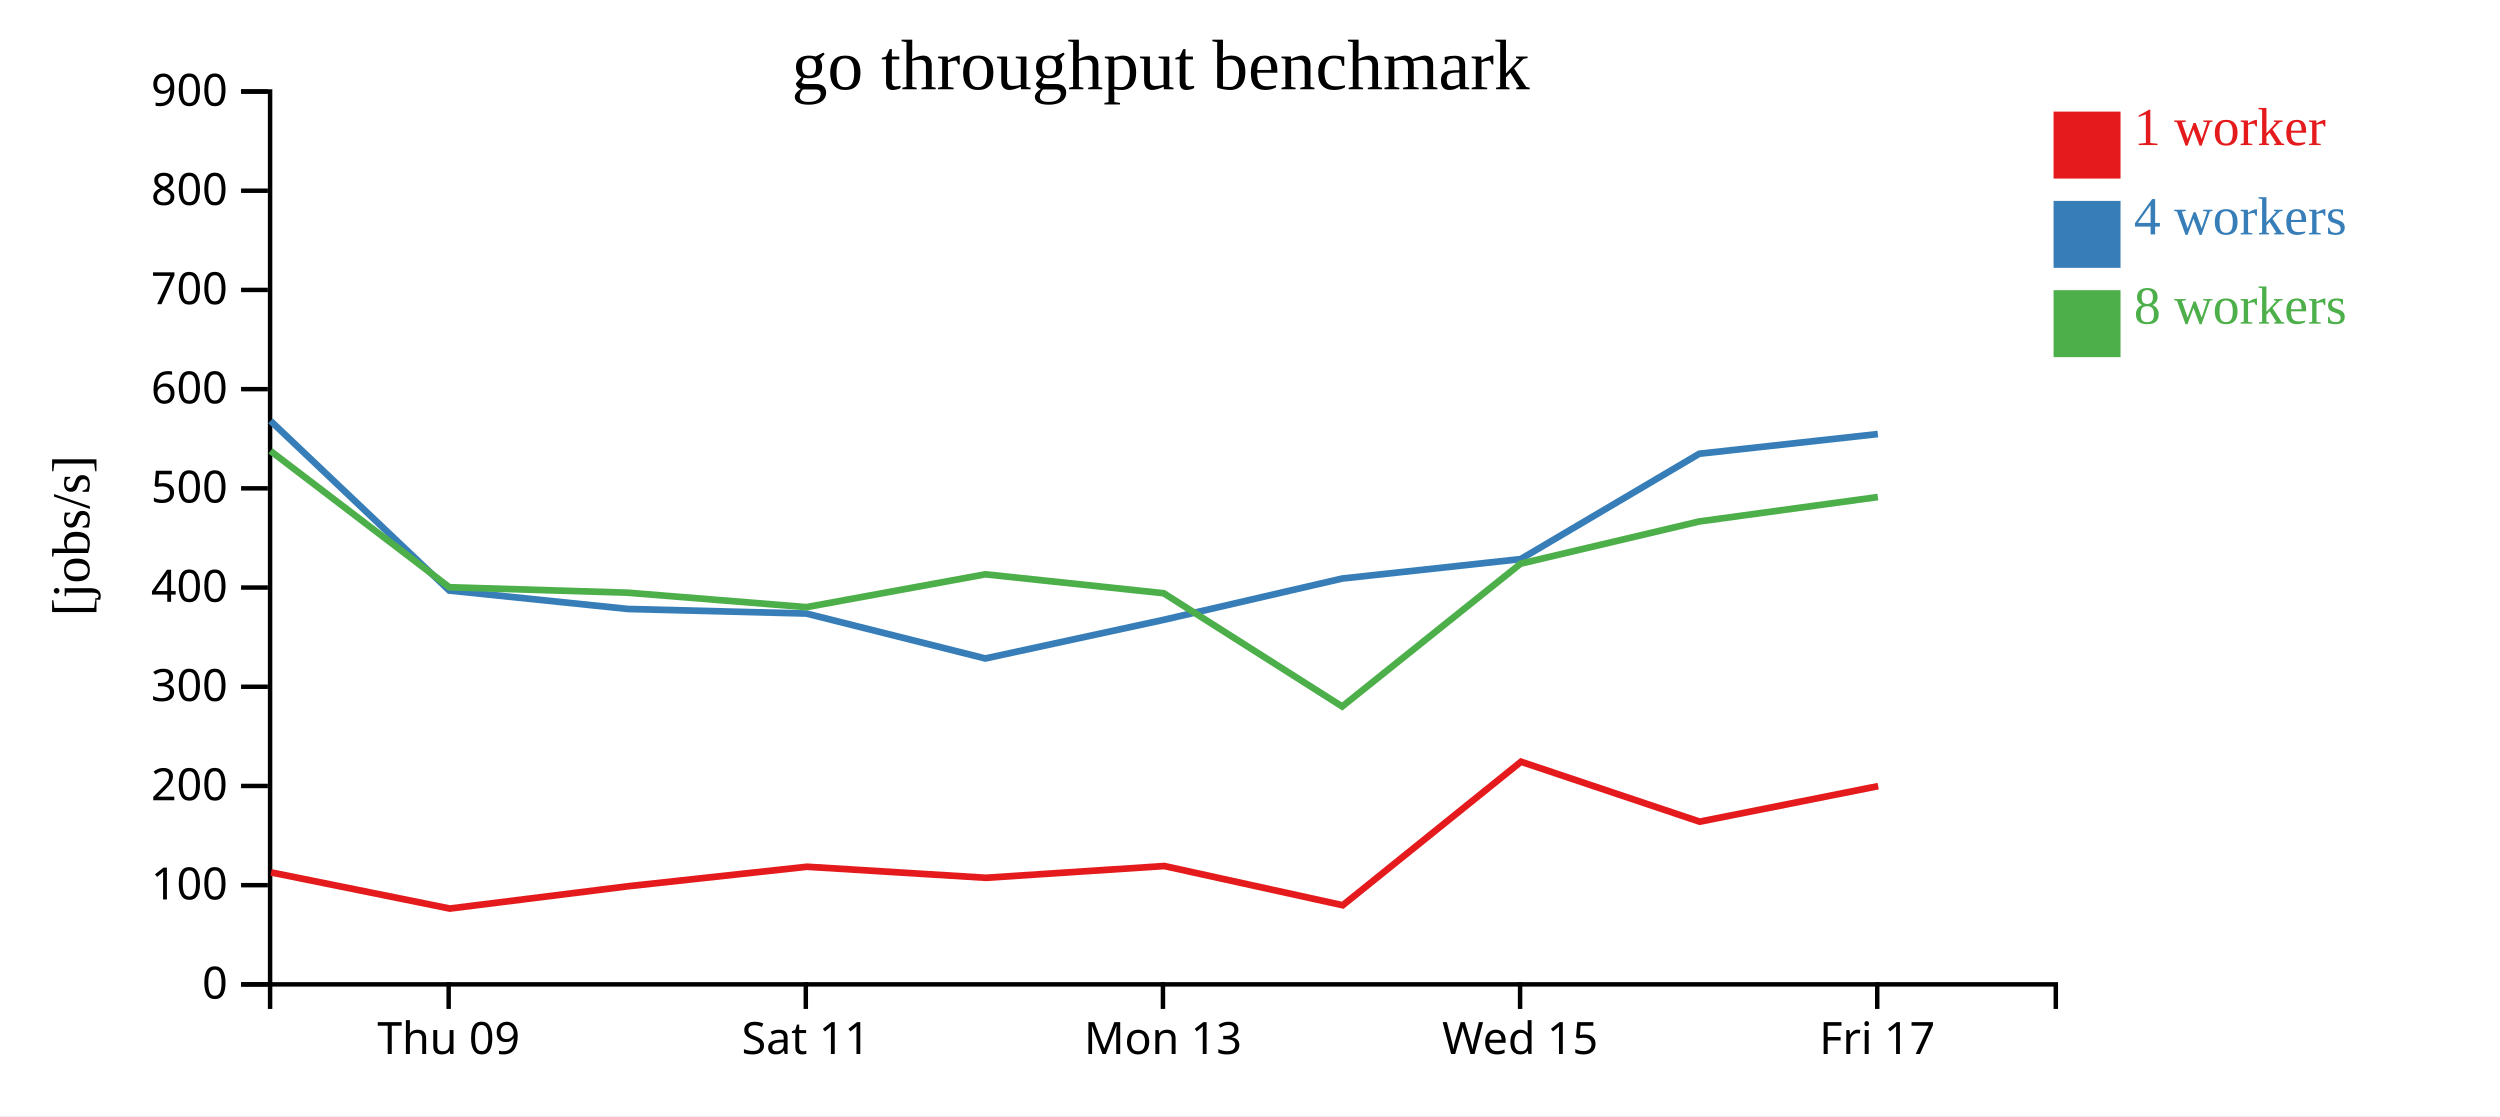
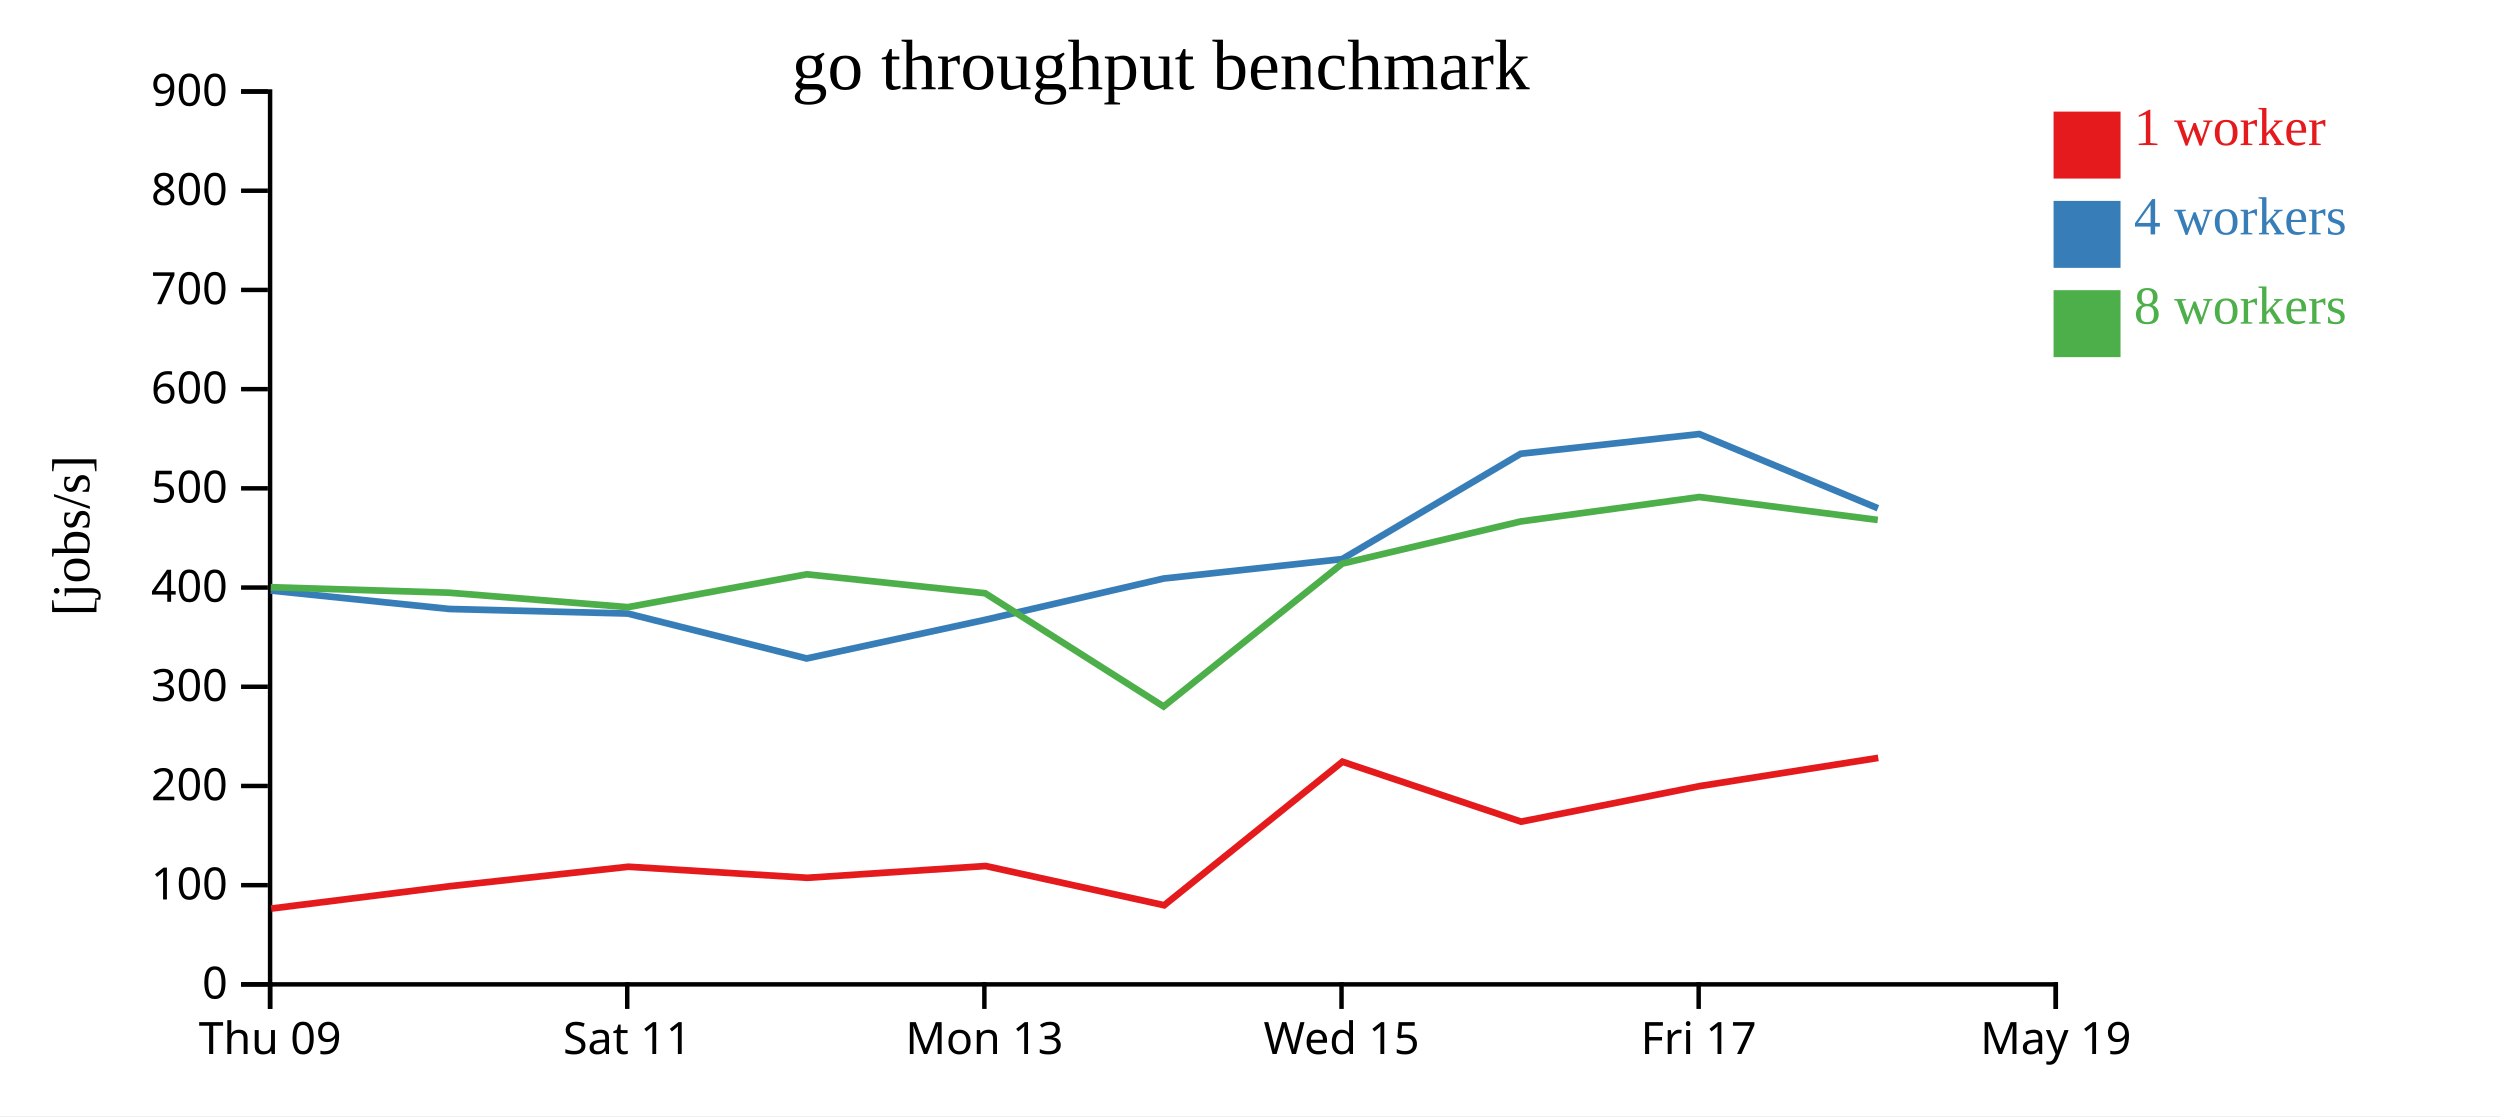
<svg xmlns="http://www.w3.org/2000/svg" width="560" height="250">
  <rect width="100%" height="100%" fill="white" />
  <g transform="translate(60,20)">
    <g transform="translate(0,200)" fill="none" font-size="10" font-family="sans-serif" text-anchor="middle">
      <path class="domain" stroke="currentColor" d="M0.5,6V0.5H400.5V6" />
-       <g class="tick" opacity="1" transform="translate(40.5,0)">
+       <g class="tick" opacity="1" transform="translate(0.5,0)">
        <line stroke="currentColor" y2="6" />
        <text fill="currentColor" y="9" dy="0.71em">Thu 09</text>
      </g>
-       <g class="tick" opacity="1" transform="translate(120.5,0)">
+       <g class="tick" opacity="1" transform="translate(80.5,0)">
        <line stroke="currentColor" y2="6" />
        <text fill="currentColor" y="9" dy="0.71em">Sat 11</text>
      </g>
-       <g class="tick" opacity="1" transform="translate(200.5,0)">
+       <g class="tick" opacity="1" transform="translate(160.5,0)">
        <line stroke="currentColor" y2="6" />
        <text fill="currentColor" y="9" dy="0.71em">Mon 13</text>
      </g>
-       <g class="tick" opacity="1" transform="translate(280.5,0)">
+       <g class="tick" opacity="1" transform="translate(240.5,0)">
        <line stroke="currentColor" y2="6" />
        <text fill="currentColor" y="9" dy="0.71em">Wed 15</text>
      </g>
-       <g class="tick" opacity="1" transform="translate(360.5,0)">
+       <g class="tick" opacity="1" transform="translate(320.5,0)">
        <line stroke="currentColor" y2="6" />
        <text fill="currentColor" y="9" dy="0.71em">Fri 17</text>
+       </g>
+       <g class="tick" opacity="1" transform="translate(400.5,0)">
+         <line stroke="currentColor" y2="6" />
+         <text fill="currentColor" y="9" dy="0.71em">May 19</text>
      </g>
    </g>
    <g fill="none" font-size="10" font-family="sans-serif" text-anchor="end">
      <path class="domain" stroke="currentColor" d="M-6,200.5H0.5V0.5H-6" />
      <g class="tick" opacity="1" transform="translate(0,200.5)">
        <line stroke="currentColor" x2="-6" />
        <text fill="currentColor" x="-9" dy="0.32em">0</text>
      </g>
      <g class="tick" opacity="1" transform="translate(0,178.2778)">
        <line stroke="currentColor" x2="-6" />
        <text fill="currentColor" x="-9" dy="0.32em">100</text>
      </g>
      <g class="tick" opacity="1" transform="translate(0,156.0556)">
        <line stroke="currentColor" x2="-6" />
        <text fill="currentColor" x="-9" dy="0.32em">200</text>
      </g>
      <g class="tick" opacity="1" transform="translate(0,133.8333)">
        <line stroke="currentColor" x2="-6" />
        <text fill="currentColor" x="-9" dy="0.32em">300</text>
      </g>
      <g class="tick" opacity="1" transform="translate(0,111.6111)">
        <line stroke="currentColor" x2="-6" />
        <text fill="currentColor" x="-9" dy="0.32em">400</text>
      </g>
      <g class="tick" opacity="1" transform="translate(0,89.38889)">
        <line stroke="currentColor" x2="-6" />
        <text fill="currentColor" x="-9" dy="0.32em">500</text>
      </g>
      <g class="tick" opacity="1" transform="translate(0,67.16667)">
        <line stroke="currentColor" x2="-6" />
        <text fill="currentColor" x="-9" dy="0.32em">600</text>
      </g>
      <g class="tick" opacity="1" transform="translate(0,44.94444)">
        <line stroke="currentColor" x2="-6" />
        <text fill="currentColor" x="-9" dy="0.32em">700</text>
      </g>
      <g class="tick" opacity="1" transform="translate(0,22.72222)">
        <line stroke="currentColor" x2="-6" />
        <text fill="currentColor" x="-9" dy="0.32em">800</text>
      </g>
      <g class="tick" opacity="1" transform="translate(0,0.5)">
        <line stroke="currentColor" x2="-6" />
        <text fill="currentColor" x="-9" dy="0.32em">900</text>
      </g>
    </g>
    <text text-anchor="middle" style="font-size: 12px" transform="rotate(-90)" y="-40" x="-100">[jobs/s]</text>
    <text text-anchor="middle" style="font-size: 16px" y="0" x="200">go throughput benchmark</text>
-     <path class="line" fill="none" stroke="#e41a1c" stroke-width="1.5" d="M0.72,175.418L40.748,183.518L80.763,178.512L120.763,174.15L160.817,176.627L200.809,173.992L240.777,182.776L280.707,150.628L320.713,164.053L360.71,156.091" />
-     <path class="line" fill="none" stroke="#377eb8" stroke-width="1.5" d="M0.591,74.273L40.646,112.286L80.651,116.411L120.632,117.436L160.701,127.497L200.681,118.838L240.651,109.592L280.636,105.236L320.637,81.639L360.638,77.225" />
-     <path class="line" fill="none" stroke="#4daf4a" stroke-width="1.5" d="M0.579,81.006L40.642,111.536L80.648,112.769L120.637,116L160.71,108.645L200.676,112.888L240.646,138.254L280.631,106.255L320.621,96.809L360.642,91.334" />
+     <path class="line" fill="none" stroke="#e41a1c" stroke-width="1.5" d="M0.748,183.518L40.763,178.512L80.763,174.15L120.817,176.627L160.809,173.992L200.777,182.776L240.707,150.628L280.713,164.053L320.71,156.091L360.731,149.763" />
+     <path class="line" fill="none" stroke="#377eb8" stroke-width="1.5" d="M0.646,112.286L40.651,116.411L80.632,117.436L120.701,127.497L160.681,118.838L200.651,109.592L240.636,105.236L280.637,81.639L320.638,77.225L360.652,93.851" />
+     <path class="line" fill="none" stroke="#4daf4a" stroke-width="1.5" d="M0.642,111.536L40.648,112.769L80.637,116L120.71,108.645L160.676,112.888L200.646,138.254L240.631,106.255L280.621,96.809L320.642,91.334L360.621,96.472" />
    <rect class="dot" x="400" y="5" width="15" height="15" style="fill: #e41a1c;" />
    <rect class="dot" x="400" y="25" width="15" height="15" style="fill: #377eb8;" />
    <rect class="dot" x="400" y="45" width="15" height="15" style="fill: #4daf4a;" />
    <text class="label" x="418" y="12.5" style="fill: #e41a1c; alignment-baseline: middle;" text-anchor="left">1 worker</text>
    <text class="label" x="418" y="32.5" style="fill: #377eb8; alignment-baseline: middle;" text-anchor="left">4 workers</text>
    <text class="label" x="418" y="52.5" style="fill: #4daf4a; alignment-baseline: middle;" text-anchor="left">8 workers</text>
  </g>
</svg>
